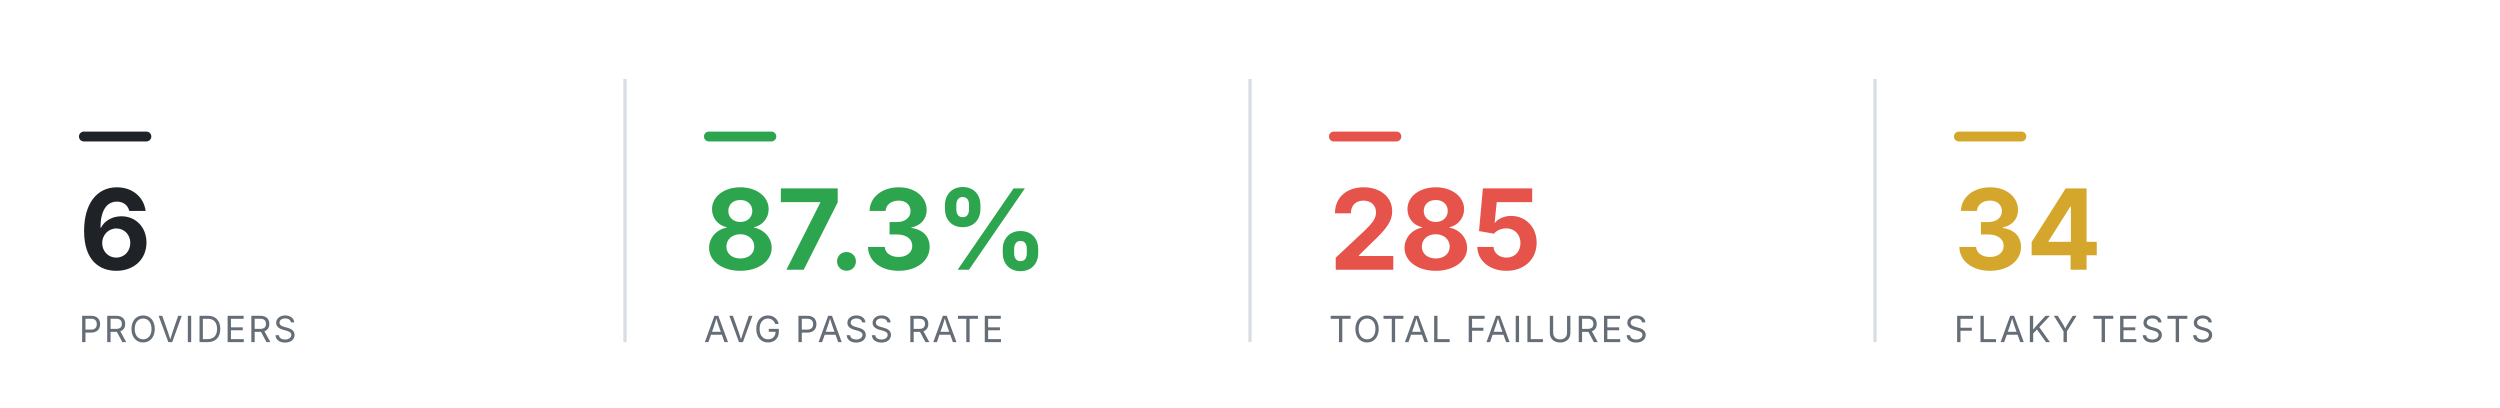
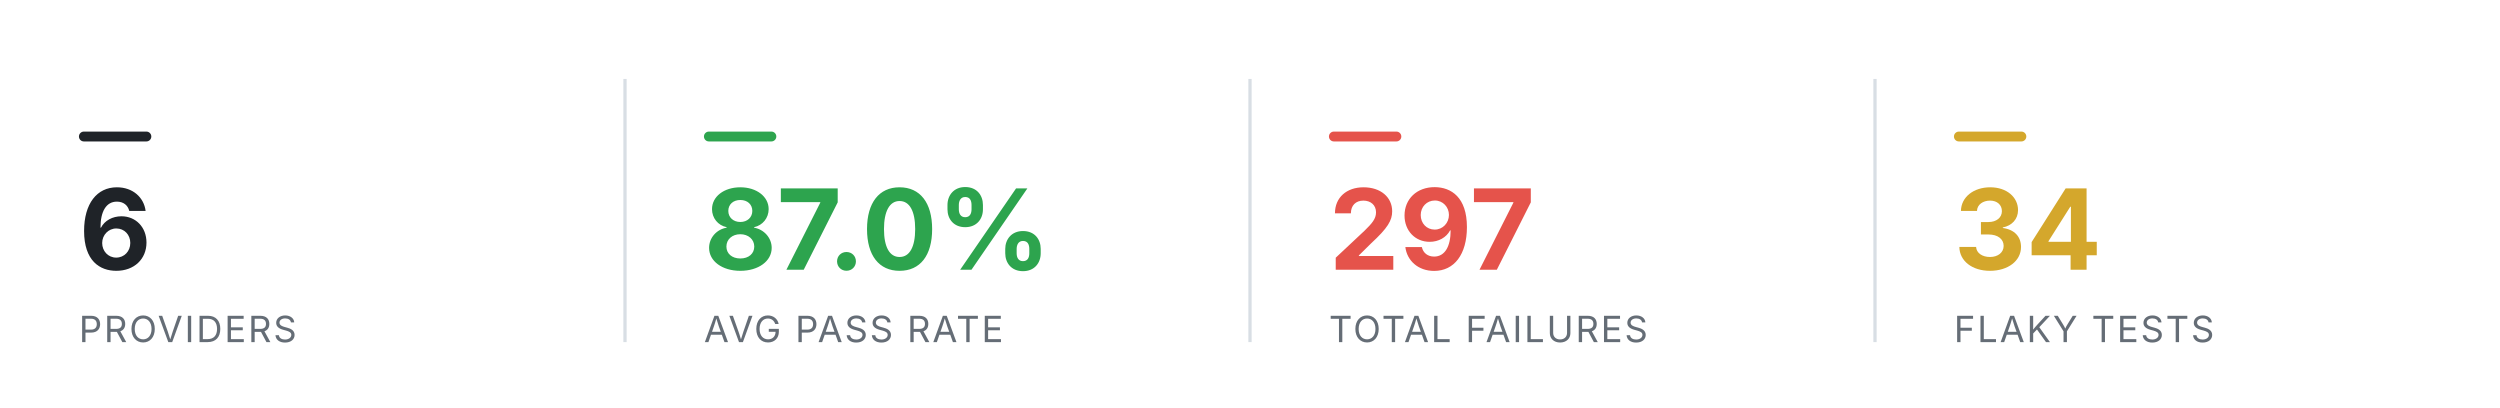
<svg xmlns="http://www.w3.org/2000/svg" viewBox="0 0 760 124" width="760" height="124" role="img" aria-label="Smoke health summary" font-family="-apple-system,BlinkMacSystemFont,'Segoe UI',system-ui,sans-serif">
  <rect x="24" y="40" width="22" height="3" rx="1.5" fill="#1f2328" />
  <text x="24" y="82" font-size="34" font-weight="700" text-anchor="start" fill="#1f2328">6</text>
  <text x="24" y="104" font-size="11" font-weight="400" text-anchor="start" fill="#656d76" letter-spacing="0.6">PROVIDERS</text>
  <line x1="190" y1="24" x2="190" y2="104" stroke="#d8dee4" stroke-width="1" />
  <rect x="214" y="40" width="22" height="3" rx="1.5" fill="#2DA44E" />
-   <text x="214" y="82" font-size="34" font-weight="700" text-anchor="start" fill="#2DA44E">87.3%</text>
+   <text x="214" y="82" font-size="34" font-weight="700" text-anchor="start" fill="#2DA44E">87.0%</text>
  <text x="214" y="104" font-size="11" font-weight="400" text-anchor="start" fill="#656d76" letter-spacing="0.6">AVG PASS RATE</text>
  <line x1="380" y1="24" x2="380" y2="104" stroke="#d8dee4" stroke-width="1" />
  <rect x="404" y="40" width="22" height="3" rx="1.5" fill="#E5534B" />
-   <text x="404" y="82" font-size="34" font-weight="700" text-anchor="start" fill="#E5534B">285</text>
+   <text x="404" y="82" font-size="34" font-weight="700" text-anchor="start" fill="#E5534B">297</text>
  <text x="404" y="104" font-size="11" font-weight="400" text-anchor="start" fill="#656d76" letter-spacing="0.6">TOTAL FAILURES</text>
  <line x1="570" y1="24" x2="570" y2="104" stroke="#d8dee4" stroke-width="1" />
  <rect x="594" y="40" width="22" height="3" rx="1.5" fill="#D4A72C" />
  <text x="594" y="82" font-size="34" font-weight="700" text-anchor="start" fill="#D4A72C">34</text>
  <text x="594" y="104" font-size="11" font-weight="400" text-anchor="start" fill="#656d76" letter-spacing="0.6">FLAKY TESTS</text>
</svg>
